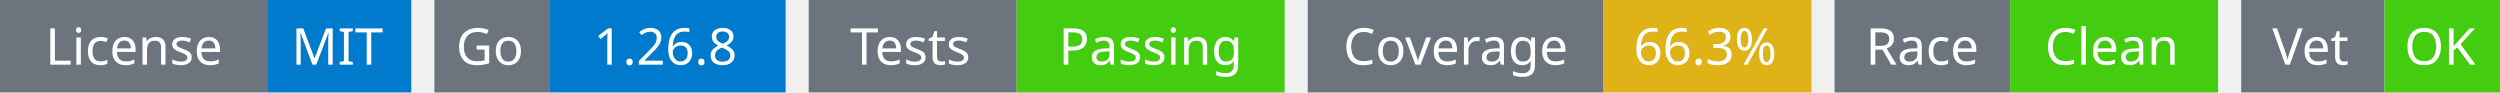
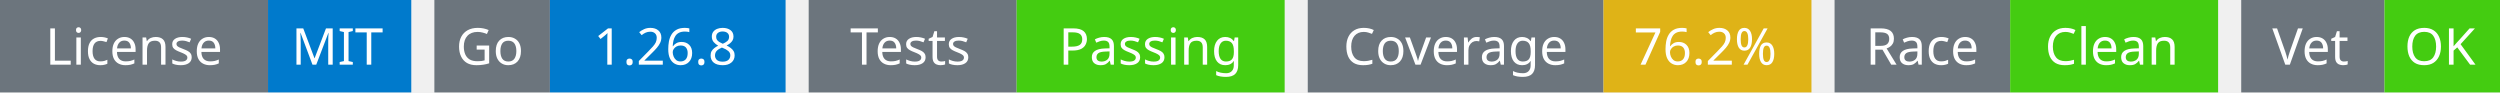
<svg xmlns="http://www.w3.org/2000/svg" width="541" height="20" viewBox="0 0 541 20">
  <g transform="translate(0, 0)">
    <rect x="0" y="0" width="58" height="20" fill="#6c757d" />
    <rect x="58" y="0" width="31" height="20" fill="#007acc" />
    <text x="29" y="14" text-anchor="middle" font-family="sans-serif" font-size="11" fill="white">License</text>
    <text x="73" y="14" text-anchor="middle" font-family="sans-serif" font-size="11" fill="white">MIT</text>
  </g>
  <g transform="translate(94, 0)">
    <rect x="0" y="0" width="25" height="20" fill="#6c757d" />
    <rect x="25" y="0" width="51" height="20" fill="#007acc" />
    <text x="12" y="14" text-anchor="middle" font-family="sans-serif" font-size="11" fill="white">Go</text>
    <text x="50" y="14" text-anchor="middle" font-family="sans-serif" font-size="11" fill="white">1.26.8</text>
  </g>
  <g transform="translate(175, 0)">
    <rect x="0" y="0" width="45" height="20" fill="#6c757d" />
    <rect x="45" y="0" width="58" height="20" fill="#4c1" />
    <text x="22" y="14" text-anchor="middle" font-family="sans-serif" font-size="11" fill="white">Tests</text>
    <text x="74" y="14" text-anchor="middle" font-family="sans-serif" font-size="11" fill="white">Passing</text>
  </g>
  <g transform="translate(283, 0)">
    <rect x="0" y="0" width="64" height="20" fill="#6c757d" />
    <rect x="64" y="0" width="45" height="20" fill="#dfb317" />
    <text x="32" y="14" text-anchor="middle" font-family="sans-serif" font-size="11" fill="white">Coverage</text>
-     <text x="86" y="14" text-anchor="middle" font-family="sans-serif" font-size="11" fill="white">66.3%</text>
+     <text x="86" y="14" text-anchor="middle" font-family="sans-serif" font-size="11" fill="white">76.2%</text>
  </g>
  <g transform="translate(397, 0)">
    <rect x="0" y="0" width="38" height="20" fill="#6c757d" />
    <rect x="38" y="0" width="45" height="20" fill="#4c1" />
    <text x="19" y="14" text-anchor="middle" font-family="sans-serif" font-size="11" fill="white">Race</text>
    <text x="60" y="14" text-anchor="middle" font-family="sans-serif" font-size="11" fill="white">Clean</text>
  </g>
  <g transform="translate(485, 0)">
    <rect x="0" y="0" width="31" height="20" fill="#6c757d" />
    <rect x="31" y="0" width="25" height="20" fill="#4c1" />
    <text x="15" y="14" text-anchor="middle" font-family="sans-serif" font-size="11" fill="white">Vet</text>
    <text x="43" y="14" text-anchor="middle" font-family="sans-serif" font-size="11" fill="white">OK</text>
  </g>
</svg>
